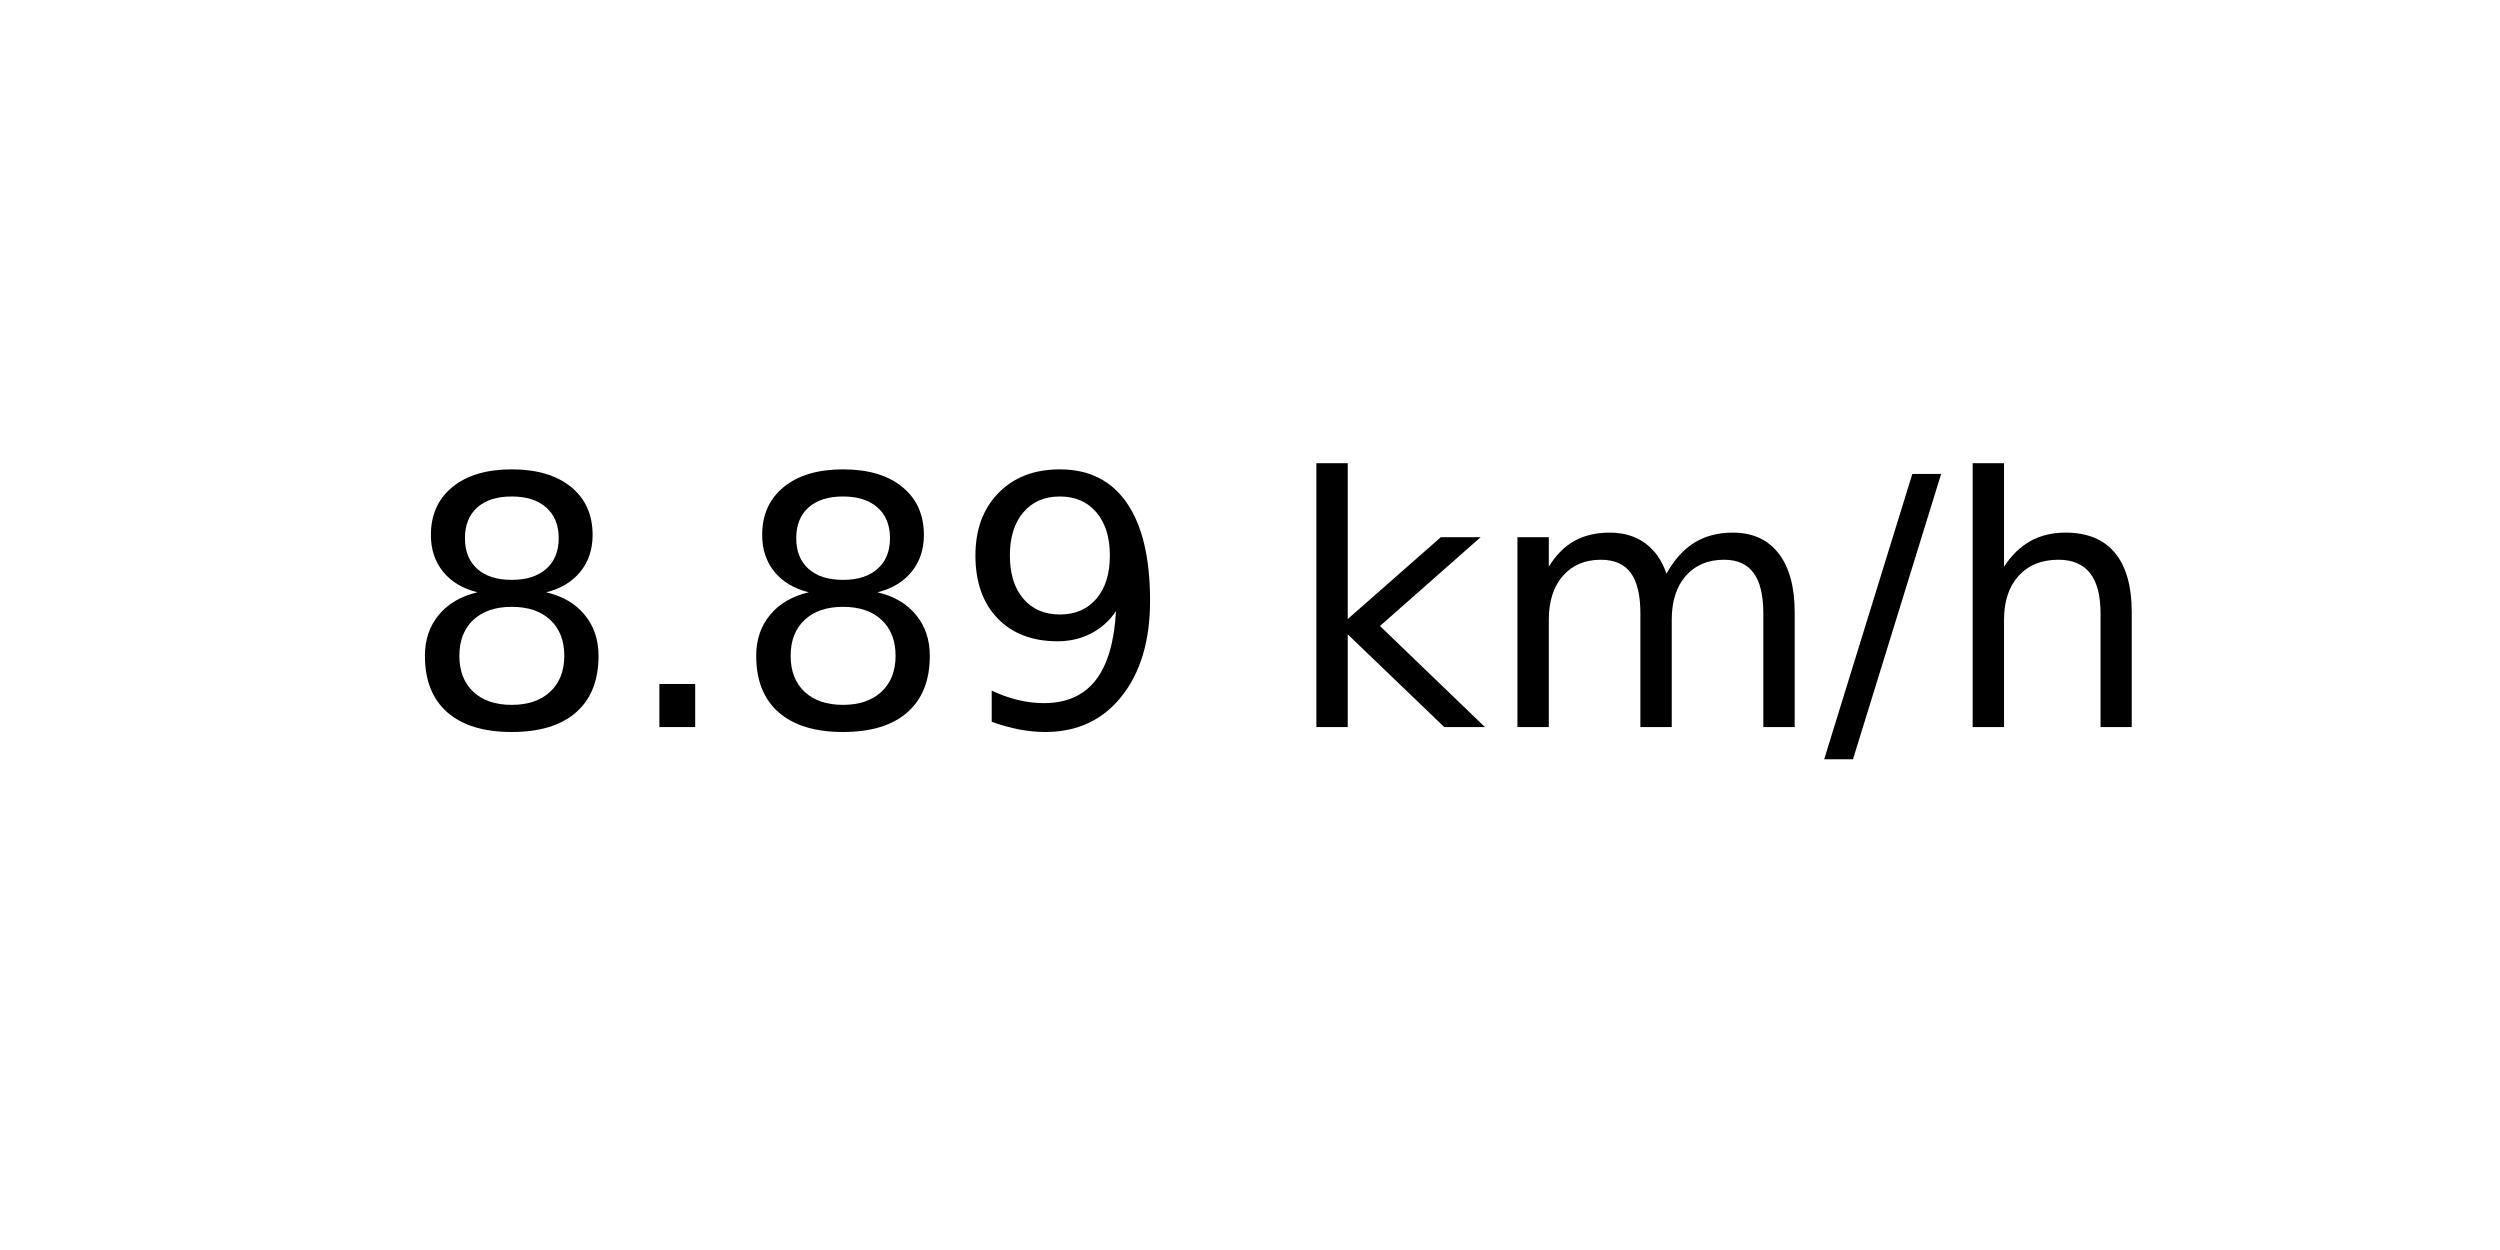
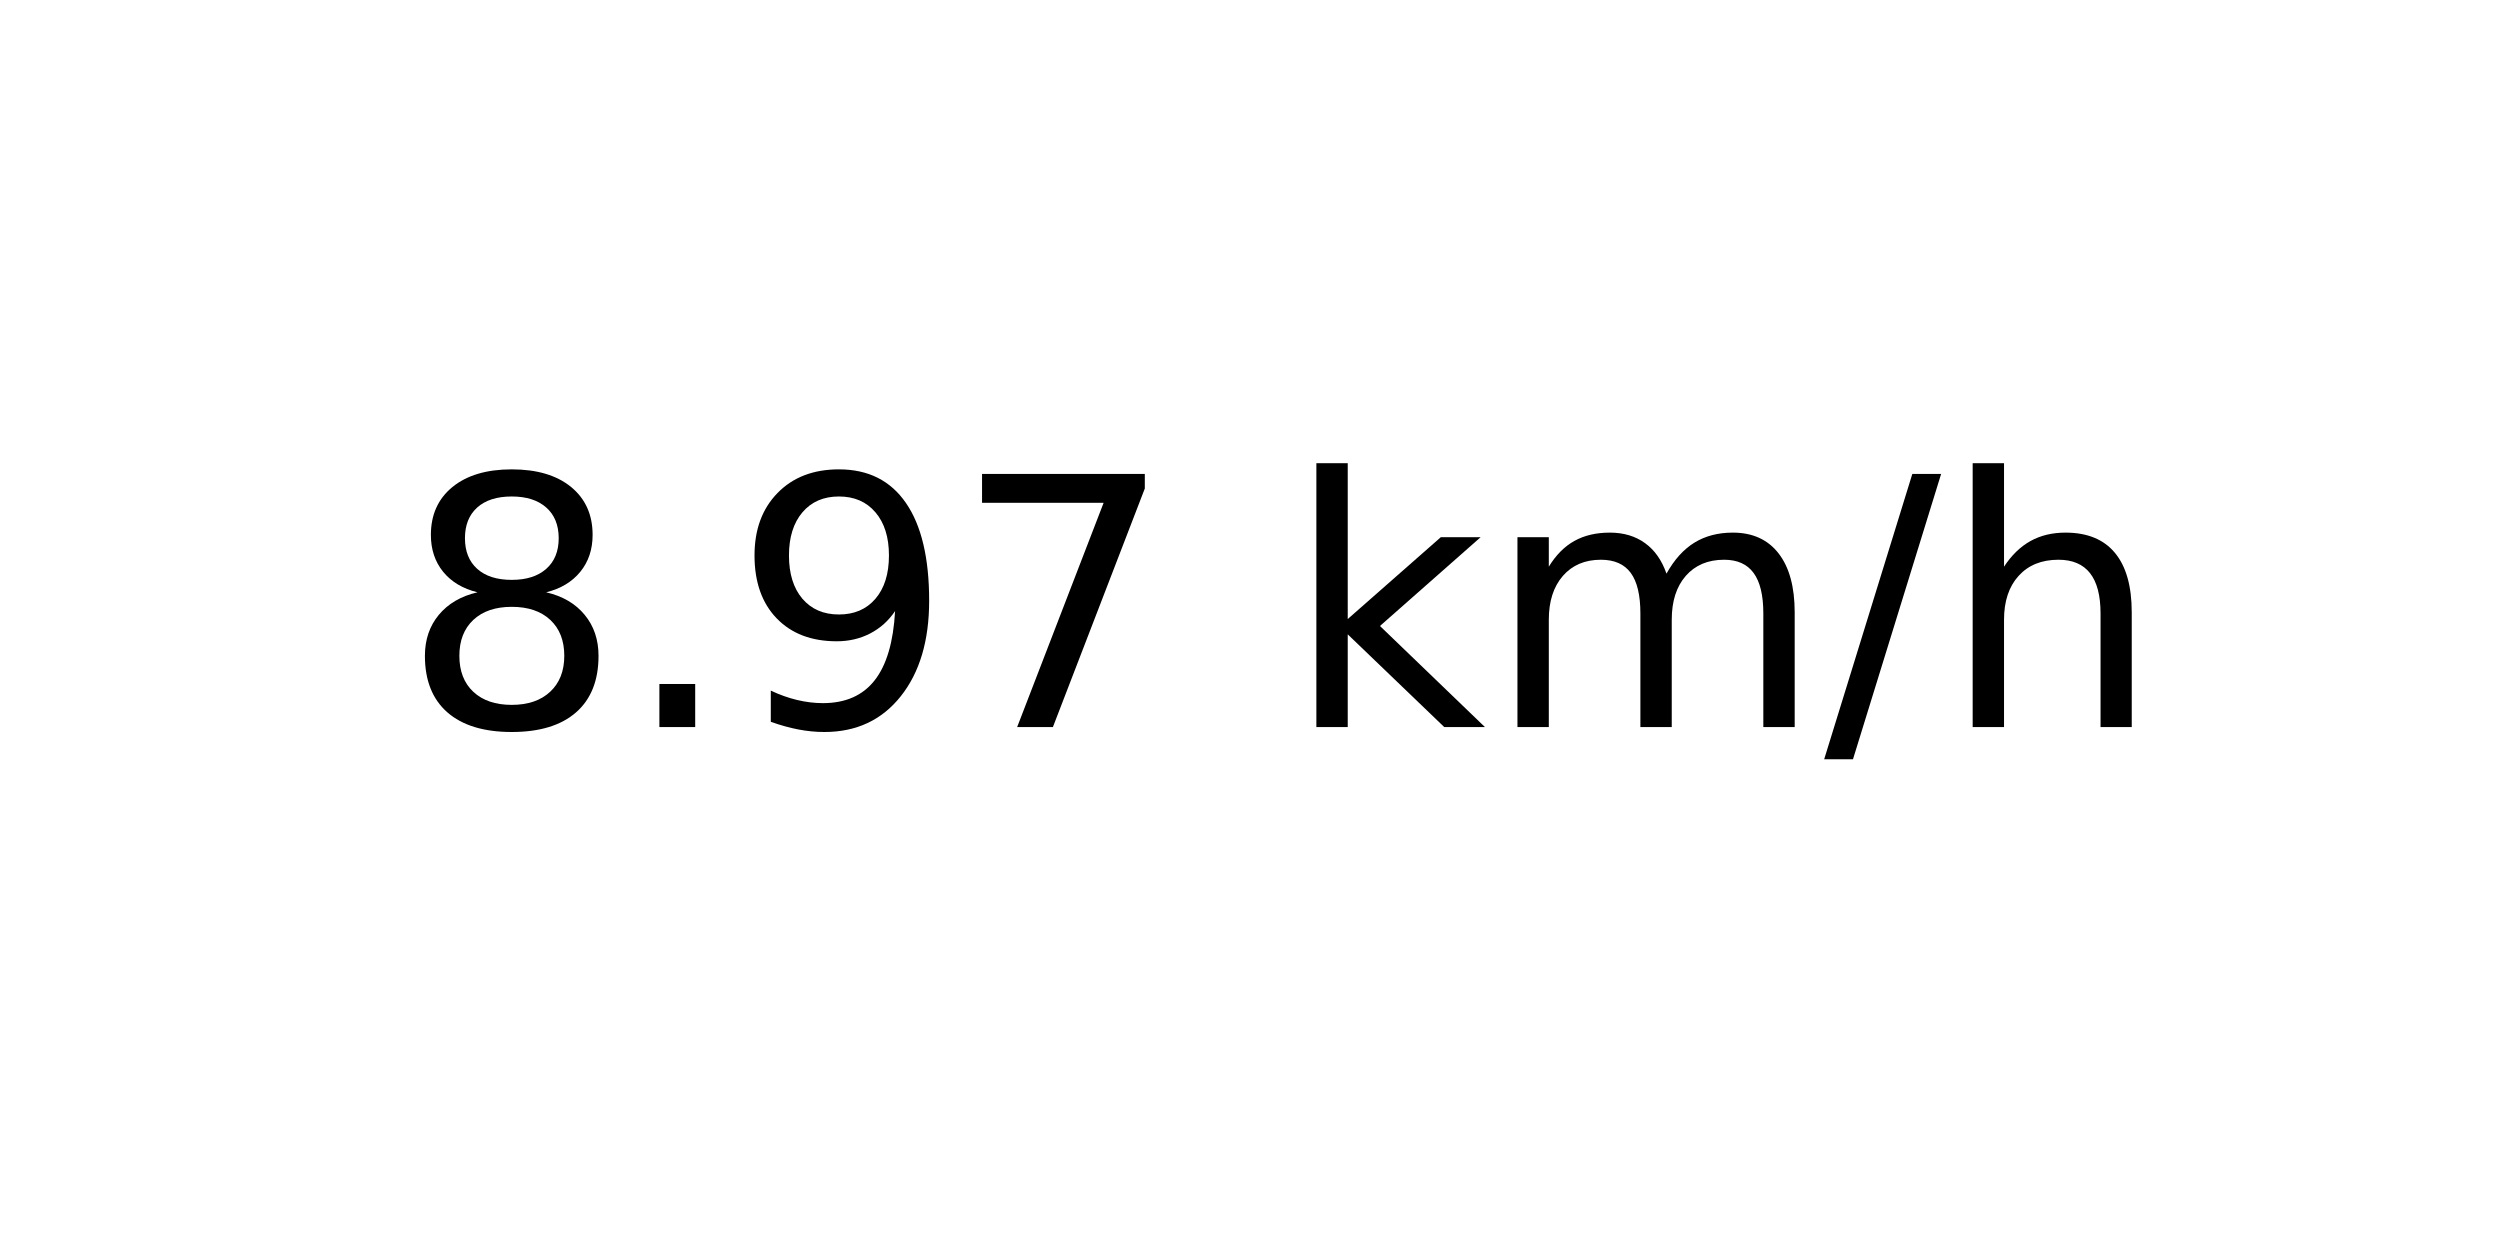
<svg xmlns="http://www.w3.org/2000/svg" xmlns:xlink="http://www.w3.org/1999/xlink" width="72pt" height="36pt" viewBox="0 0 72 36" version="1.1">
  <defs>
    <style type="text/css">*{stroke-linejoin: round; stroke-linecap: butt}</style>
  </defs>
  <g id="figure_1">
    <g id="axes_1">
      <g id="text_1">
        <g transform="translate(11.55937 20.93937) scale(0.1 -0.1)">
          <defs>
            <path id="DejaVuSans-38" d="M 2034 2216  Q 1584 2216 1326 1975  Q 1069 1734 1069 1313  Q 1069 891 1326 650  Q 1584 409 2034 409  Q 2484 409 2743 651  Q 3003 894 3003 1313  Q 3003 1734 2745 1975  Q 2488 2216 2034 2216  z M 1403 2484  Q 997 2584 770 2862  Q 544 3141 544 3541  Q 544 4100 942 4425  Q 1341 4750 2034 4750  Q 2731 4750 3128 4425  Q 3525 4100 3525 3541  Q 3525 3141 3298 2862  Q 3072 2584 2669 2484  Q 3125 2378 3379 2068  Q 3634 1759 3634 1313  Q 3634 634 3220 271  Q 2806 -91 2034 -91  Q 1263 -91 848 271  Q 434 634 434 1313  Q 434 1759 690 2068  Q 947 2378 1403 2484  z M 1172 3481  Q 1172 3119 1398 2916  Q 1625 2713 2034 2713  Q 2441 2713 2670 2916  Q 2900 3119 2900 3481  Q 2900 3844 2670 4047  Q 2441 4250 2034 4250  Q 1625 4250 1398 4047  Q 1172 3844 1172 3481  z " transform="scale(0.015625)" />
            <path id="DejaVuSans-2e" d="M 684 794  L 1344 794  L 1344 0  L 684 0  L 684 794  z " transform="scale(0.015625)" />
            <path id="DejaVuSans-39" d="M 703 97  L 703 672  Q 941 559 1184 500  Q 1428 441 1663 441  Q 2288 441 2617 861  Q 2947 1281 2994 2138  Q 2813 1869 2534 1725  Q 2256 1581 1919 1581  Q 1219 1581 811 2004  Q 403 2428 403 3163  Q 403 3881 828 4315  Q 1253 4750 1959 4750  Q 2769 4750 3195 4129  Q 3622 3509 3622 2328  Q 3622 1225 3098 567  Q 2575 -91 1691 -91  Q 1453 -91 1209 -44  Q 966 3 703 97  z M 1959 2075  Q 2384 2075 2632 2365  Q 2881 2656 2881 3163  Q 2881 3666 2632 3958  Q 2384 4250 1959 4250  Q 1534 4250 1286 3958  Q 1038 3666 1038 3163  Q 1038 2656 1286 2365  Q 1534 2075 1959 2075  z " transform="scale(0.015625)" />
+             <path id="DejaVuSans-37" d="M 525 4666  L 3525 4666  L 3525 4397  L 1831 0  L 1172 0  L 2766 4134  L 525 4134  L 525 4666  z " transform="scale(0.015625)" />
            <path id="DejaVuSans-20" transform="scale(0.015625)" />
            <path id="DejaVuSans-6b" d="M 581 4863  L 1159 4863  L 1159 1991  L 2875 3500  L 3609 3500  L 1753 1863  L 3688 0  L 2938 0  L 1159 1709  L 1159 0  L 581 0  L 581 4863  z " transform="scale(0.015625)" />
            <path id="DejaVuSans-6d" d="M 3328 2828  Q 3544 3216 3844 3400  Q 4144 3584 4550 3584  Q 5097 3584 5394 3201  Q 5691 2819 5691 2113  L 5691 0  L 5113 0  L 5113 2094  Q 5113 2597 4934 2840  Q 4756 3084 4391 3084  Q 3944 3084 3684 2787  Q 3425 2491 3425 1978  L 3425 0  L 2847 0  L 2847 2094  Q 2847 2600 2669 2842  Q 2491 3084 2119 3084  Q 1678 3084 1418 2786  Q 1159 2488 1159 1978  L 1159 0  L 581 0  L 581 3500  L 1159 3500  L 1159 2956  Q 1356 3278 1631 3431  Q 1906 3584 2284 3584  Q 2666 3584 2933 3390  Q 3200 3197 3328 2828  z " transform="scale(0.015625)" />
            <path id="DejaVuSans-2f" d="M 1625 4666  L 2156 4666  L 531 -594  L 0 -594  L 1625 4666  z " transform="scale(0.015625)" />
            <path id="DejaVuSans-68" d="M 3513 2113  L 3513 0  L 2938 0  L 2938 2094  Q 2938 2591 2744 2837  Q 2550 3084 2163 3084  Q 1697 3084 1428 2787  Q 1159 2491 1159 1978  L 1159 0  L 581 0  L 581 4863  L 1159 4863  L 1159 2956  Q 1366 3272 1645 3428  Q 1925 3584 2291 3584  Q 2894 3584 3203 3211  Q 3513 2838 3513 2113  z " transform="scale(0.015625)" />
          </defs>
          <use xlink:href="#DejaVuSans-38" />
          <use xlink:href="#DejaVuSans-2e" x="63.623" />
-           <use xlink:href="#DejaVuSans-38" x="95.41" />
-           <use xlink:href="#DejaVuSans-39" x="159.033" />
+           <use xlink:href="#DejaVuSans-39" x="95.41" />
+           <use xlink:href="#DejaVuSans-37" x="159.033" />
          <use xlink:href="#DejaVuSans-20" x="222.656" />
          <use xlink:href="#DejaVuSans-6b" x="254.443" />
          <use xlink:href="#DejaVuSans-6d" x="312.354" />
          <use xlink:href="#DejaVuSans-2f" x="409.766" />
          <use xlink:href="#DejaVuSans-68" x="443.457" />
        </g>
      </g>
    </g>
  </g>
</svg>
